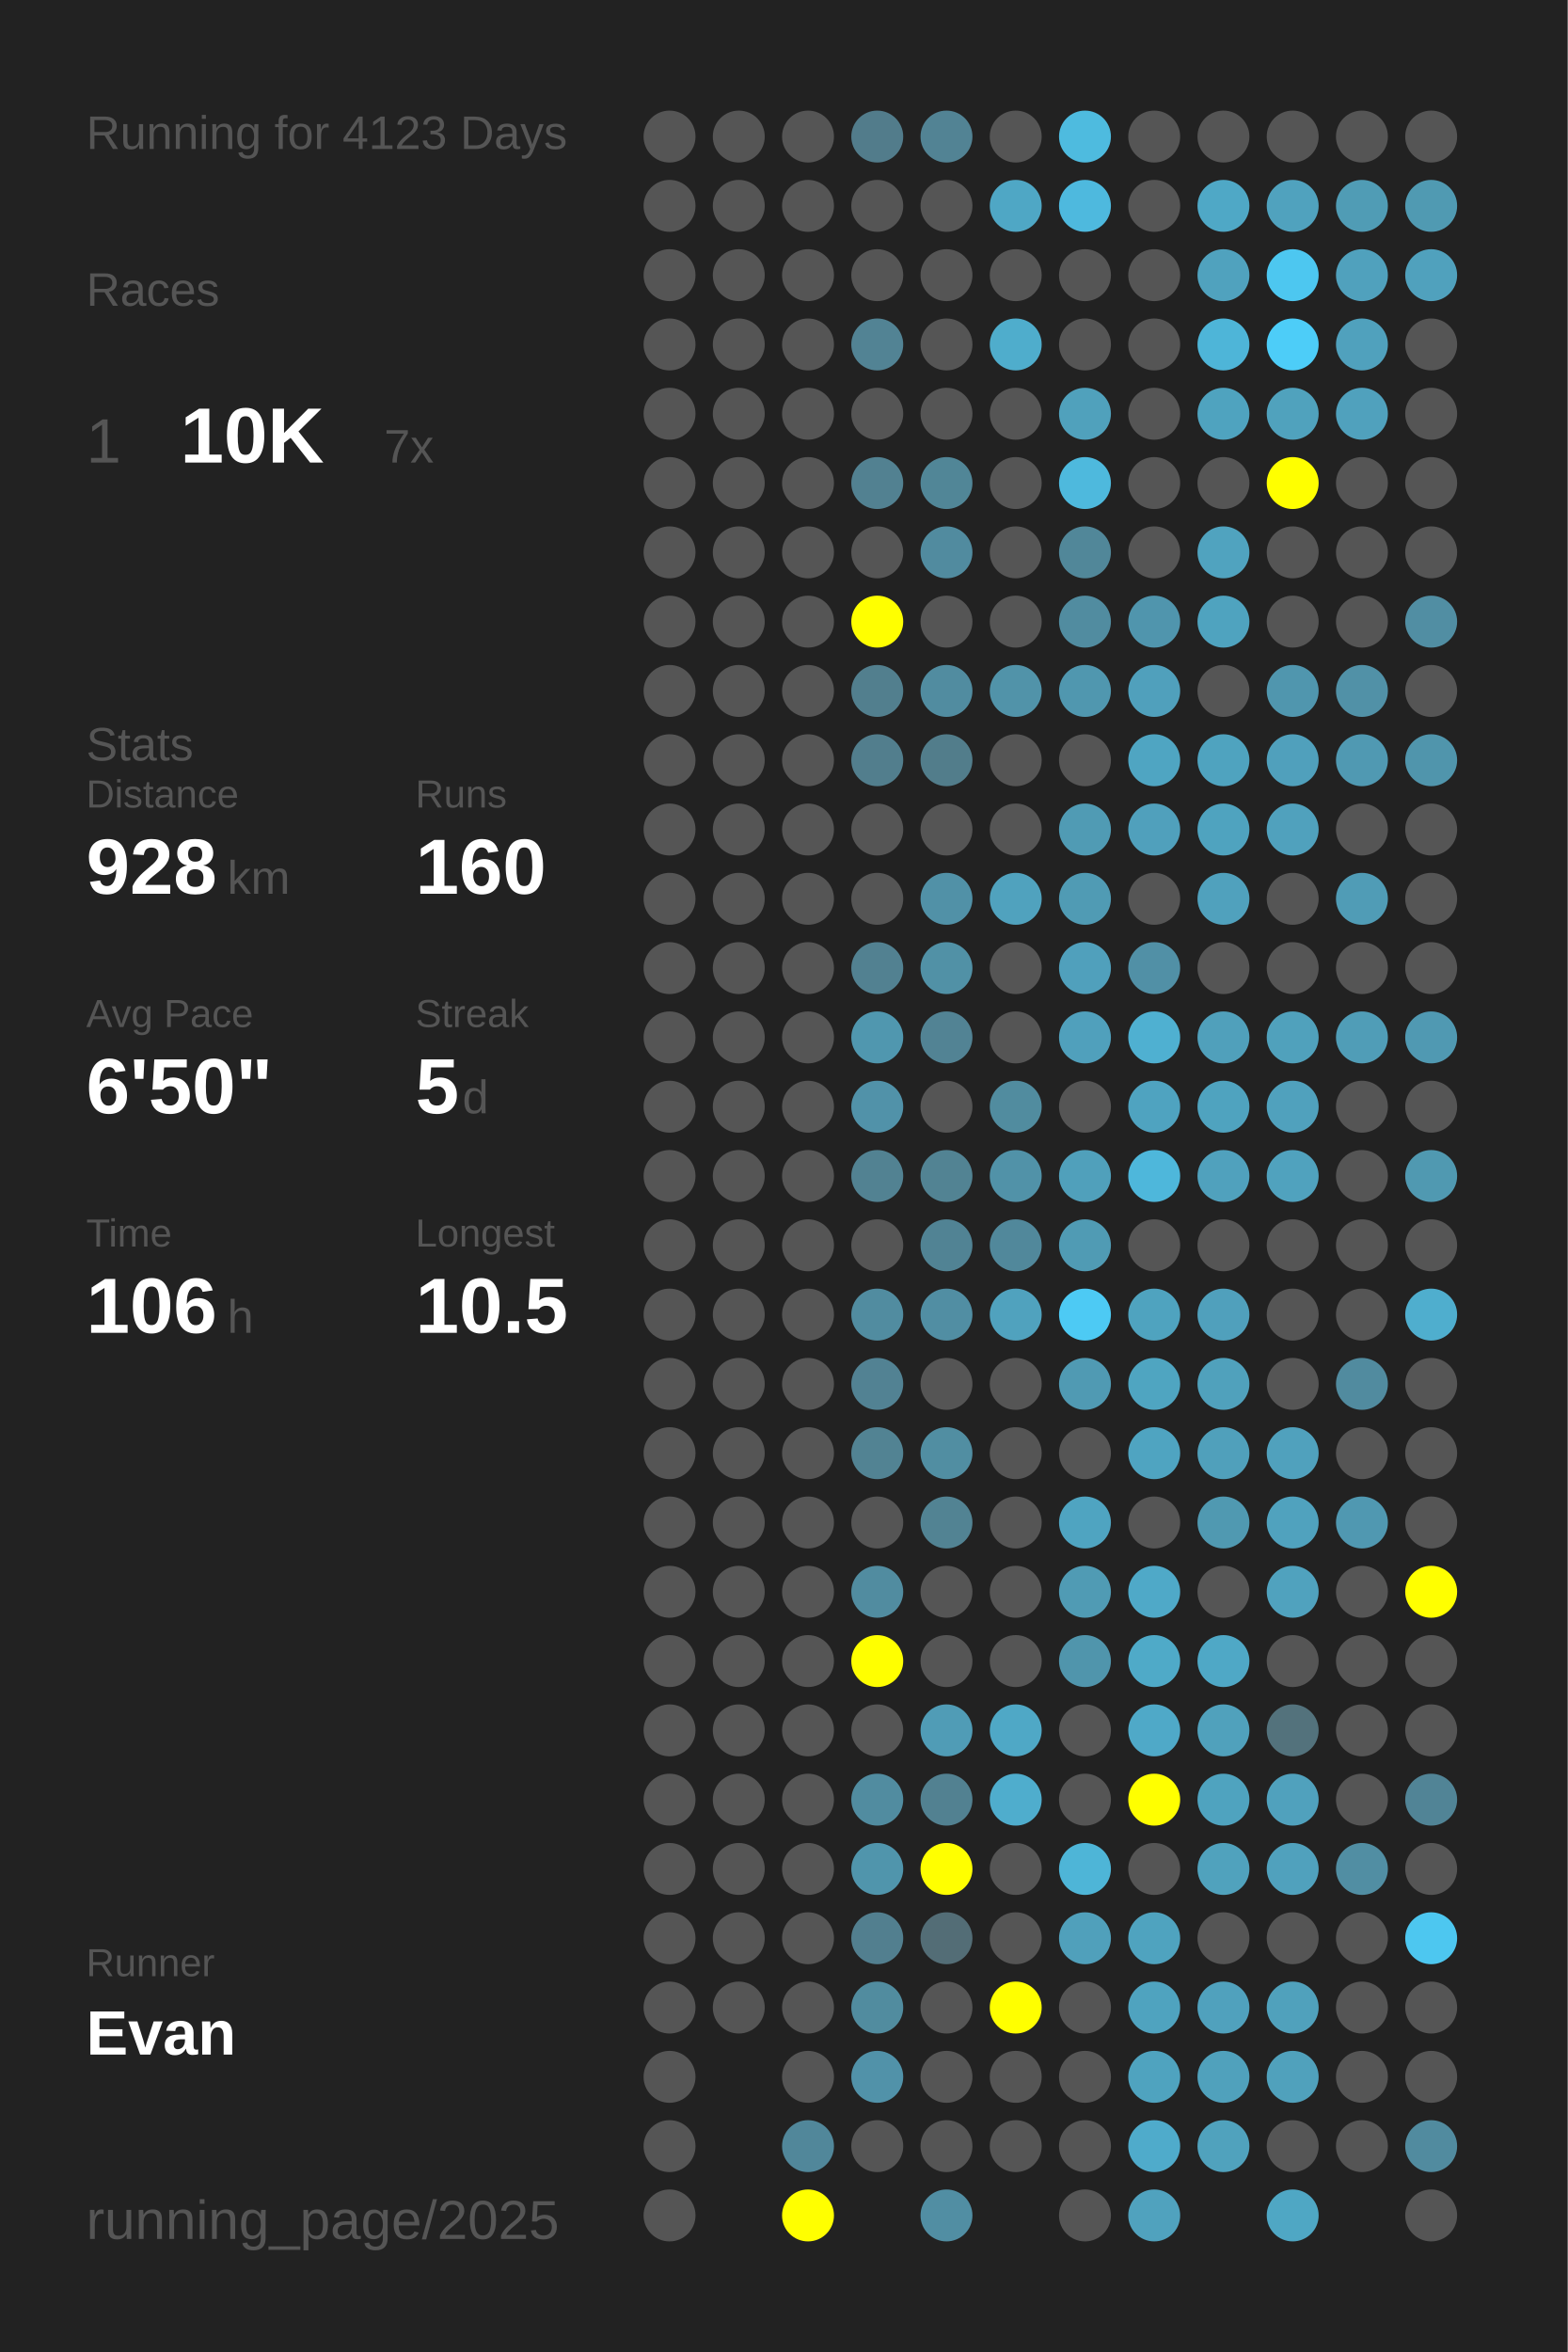
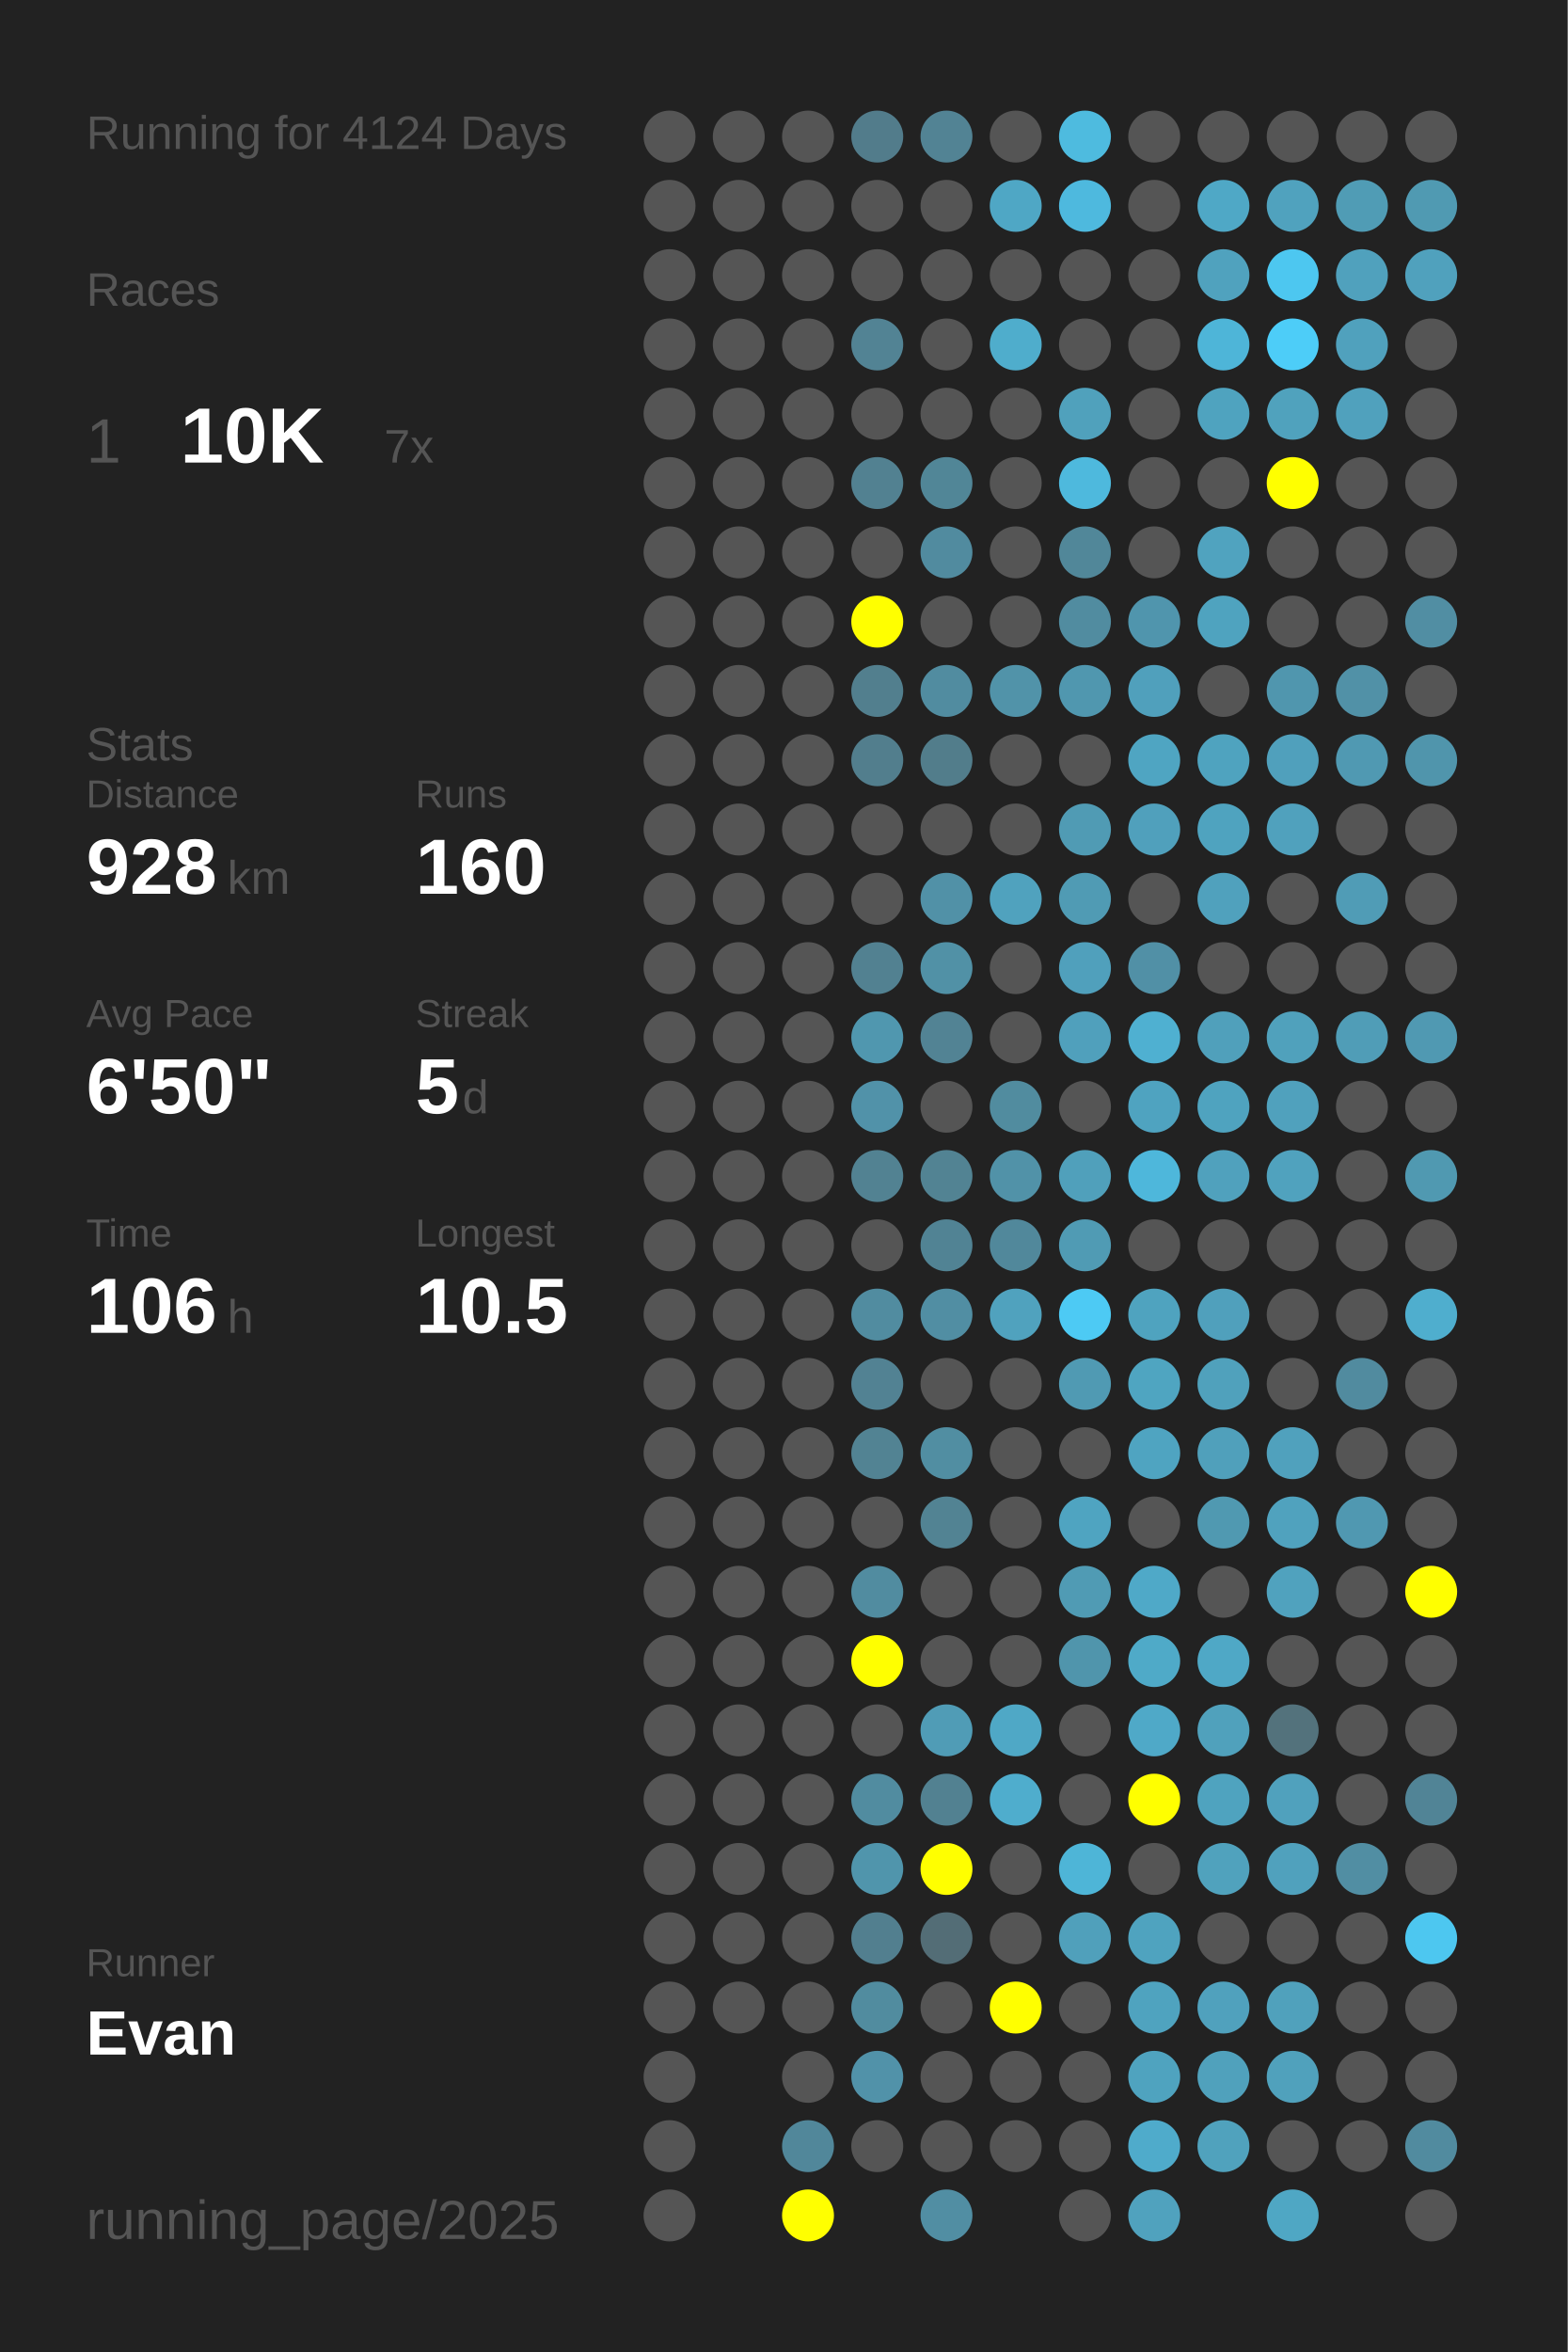
<svg xmlns="http://www.w3.org/2000/svg" baseProfile="full" height="300mm" version="1.1" viewBox="0,0,200,300" width="200mm">
  <defs />
  <rect fill="#222222" height="300" width="200" x="0" y="0" />
-   <text fill="#555555" style="font-size:6px; font-family:Arial;" x="11" y="19">Running for 4123 Days</text>
+   <text fill="#555555" style="font-size:6px; font-family:Arial;" x="11" y="19">Running for 4124 Days</text>
  <text fill="#555555" style="font-size:6px; font-family:Arial;" x="11" y="39">Races</text>
  <text fill="#555555" style="font-size:8px; font-family:Arial;" x="11" y="59">1</text>
  <text fill="#FFFFFF" style="font-size:10px; font-family:Arial; font-weight:bold;" x="23" y="59">10K</text>
  <text fill="#555555" style="font-size:6px; font-family:Arial;" x="49" y="59">7x</text>
  <text fill="#555555" style="font-size:6px; font-family:Arial;" x="11" y="97">Stats</text>
  <text fill="#555555" style="font-size:5px; font-family:Arial;" x="11" y="103">Distance</text>
  <text fill="#FFFFFF" style="font-size:10px; font-family:Arial; font-weight:bold;" x="11" y="114">928</text>
  <text fill="#555555" style="font-size:6px; font-family:Arial;" x="29" y="114">km</text>
  <text fill="#555555" style="font-size:5px; font-family:Arial;" x="53" y="103">Runs</text>
  <text fill="#FFFFFF" style="font-size:10px; font-family:Arial; font-weight:bold;" x="53" y="114">160</text>
  <text fill="#555555" style="font-size:5px; font-family:Arial;" x="11" y="131">Avg Pace</text>
  <text fill="#FFFFFF" style="font-size:10px; font-family:Arial; font-weight:bold;" x="11" y="142">6'50"</text>
  <text fill="#555555" style="font-size:5px; font-family:Arial;" x="53" y="131">Streak</text>
  <text fill="#FFFFFF" style="font-size:10px; font-family:Arial; font-weight:bold;" x="53" y="142">5</text>
  <text fill="#555555" style="font-size:6px; font-family:Arial;" x="59" y="142">d</text>
  <text fill="#555555" style="font-size:5px; font-family:Arial;" x="11" y="159">Time</text>
  <text fill="#FFFFFF" style="font-size:10px; font-family:Arial; font-weight:bold;" x="11" y="170">106</text>
  <text fill="#555555" style="font-size:6px; font-family:Arial;" x="29" y="170">h</text>
  <text fill="#555555" style="font-size:5px; font-family:Arial;" x="53" y="159">Longest</text>
  <text fill="#FFFFFF" style="font-size:10px; font-family:Arial; font-weight:bold;" x="53" y="170">10.5</text>
  <text fill="#555555" style="font-size:5px; font-family:Arial;" x="11" y="252.065">Runner</text>
  <text fill="#FFFFFF" style="font-size:8px; font-family:Arial; font-weight:bold;" x="11" y="262.065">Evan</text>
  <text fill="#555555" style="font-size:7px; font-family:Arial;" x="11" y="285.581">running_page/2025</text>
  <circle cx="85.417" cy="17.419" fill="#555555" r="3.312" />
  <circle cx="85.417" cy="26.258" fill="#555555" r="3.312" />
  <circle cx="85.417" cy="35.097" fill="#555555" r="3.312" />
  <circle cx="85.417" cy="43.935" fill="#555555" r="3.312" />
  <circle cx="85.417" cy="52.774" fill="#555555" r="3.312" />
  <circle cx="85.417" cy="61.613" fill="#555555" r="3.312" />
  <circle cx="85.417" cy="70.452" fill="#555555" r="3.312" />
  <circle cx="85.417" cy="79.29" fill="#555555" r="3.312" />
  <circle cx="85.417" cy="88.129" fill="#555555" r="3.312" />
  <circle cx="85.417" cy="96.968" fill="#555555" r="3.312" />
  <circle cx="85.417" cy="105.806" fill="#555555" r="3.312" />
  <circle cx="85.417" cy="114.645" fill="#555555" r="3.312" />
  <circle cx="85.417" cy="123.484" fill="#555555" r="3.312" />
  <circle cx="85.417" cy="132.323" fill="#555555" r="3.312" />
  <circle cx="85.417" cy="141.161" fill="#555555" r="3.312" />
  <circle cx="85.417" cy="150" fill="#555555" r="3.312" />
  <circle cx="85.417" cy="158.839" fill="#555555" r="3.312" />
  <circle cx="85.417" cy="167.677" fill="#555555" r="3.312" />
  <circle cx="85.417" cy="176.516" fill="#555555" r="3.312" />
  <circle cx="85.417" cy="185.355" fill="#555555" r="3.312" />
  <circle cx="85.417" cy="194.194" fill="#555555" r="3.312" />
  <circle cx="85.417" cy="203.032" fill="#555555" r="3.312" />
  <circle cx="85.417" cy="211.871" fill="#555555" r="3.312" />
  <circle cx="85.417" cy="220.71" fill="#555555" r="3.312" />
  <circle cx="85.417" cy="229.548" fill="#555555" r="3.312" />
  <circle cx="85.417" cy="238.387" fill="#555555" r="3.312" />
  <circle cx="85.417" cy="247.226" fill="#555555" r="3.312" />
  <circle cx="85.417" cy="256.065" fill="#555555" r="3.312" />
  <circle cx="85.417" cy="264.903" fill="#555555" r="3.312" />
  <circle cx="85.417" cy="273.742" fill="#555555" r="3.312" />
  <circle cx="85.417" cy="282.581" fill="#555555" r="3.312" />
  <circle cx="94.25" cy="17.419" fill="#555555" r="3.312" />
  <circle cx="94.25" cy="26.258" fill="#555555" r="3.312" />
  <circle cx="94.25" cy="35.097" fill="#555555" r="3.312" />
  <circle cx="94.25" cy="43.935" fill="#555555" r="3.312" />
  <circle cx="94.25" cy="52.774" fill="#555555" r="3.312" />
  <circle cx="94.25" cy="61.613" fill="#555555" r="3.312" />
  <circle cx="94.25" cy="70.452" fill="#555555" r="3.312" />
  <circle cx="94.25" cy="79.29" fill="#555555" r="3.312" />
  <circle cx="94.25" cy="88.129" fill="#555555" r="3.312" />
  <circle cx="94.25" cy="96.968" fill="#555555" r="3.312" />
  <circle cx="94.25" cy="105.806" fill="#555555" r="3.312" />
  <circle cx="94.25" cy="114.645" fill="#555555" r="3.312" />
  <circle cx="94.25" cy="123.484" fill="#555555" r="3.312" />
  <circle cx="94.25" cy="132.323" fill="#555555" r="3.312" />
  <circle cx="94.25" cy="141.161" fill="#555555" r="3.312" />
  <circle cx="94.25" cy="150" fill="#555555" r="3.312" />
  <circle cx="94.25" cy="158.839" fill="#555555" r="3.312" />
  <circle cx="94.25" cy="167.677" fill="#555555" r="3.312" />
  <circle cx="94.25" cy="176.516" fill="#555555" r="3.312" />
  <circle cx="94.25" cy="185.355" fill="#555555" r="3.312" />
  <circle cx="94.25" cy="194.194" fill="#555555" r="3.312" />
  <circle cx="94.25" cy="203.032" fill="#555555" r="3.312" />
  <circle cx="94.25" cy="211.871" fill="#555555" r="3.312" />
  <circle cx="94.25" cy="220.71" fill="#555555" r="3.312" />
  <circle cx="94.25" cy="229.548" fill="#555555" r="3.312" />
  <circle cx="94.25" cy="238.387" fill="#555555" r="3.312" />
  <circle cx="94.25" cy="247.226" fill="#555555" r="3.312" />
  <circle cx="94.25" cy="256.065" fill="#555555" r="3.312" />
  <circle cx="103.083" cy="17.419" fill="#555555" r="3.312" />
  <circle cx="103.083" cy="26.258" fill="#555555" r="3.312" />
  <circle cx="103.083" cy="35.097" fill="#555555" r="3.312" />
  <circle cx="103.083" cy="43.935" fill="#555555" r="3.312" />
  <circle cx="103.083" cy="52.774" fill="#555555" r="3.312" />
  <circle cx="103.083" cy="61.613" fill="#555555" r="3.312" />
  <circle cx="103.083" cy="70.452" fill="#555555" r="3.312" />
  <circle cx="103.083" cy="79.29" fill="#555555" r="3.312" />
  <circle cx="103.083" cy="88.129" fill="#555555" r="3.312" />
  <circle cx="103.083" cy="96.968" fill="#555555" r="3.312" />
  <circle cx="103.083" cy="105.806" fill="#555555" r="3.312" />
  <circle cx="103.083" cy="114.645" fill="#555555" r="3.312" />
  <circle cx="103.083" cy="123.484" fill="#555555" r="3.312" />
  <circle cx="103.083" cy="132.323" fill="#555555" r="3.312" />
  <circle cx="103.083" cy="141.161" fill="#555555" r="3.312" />
  <circle cx="103.083" cy="150" fill="#555555" r="3.312" />
  <circle cx="103.083" cy="158.839" fill="#555555" r="3.312" />
  <circle cx="103.083" cy="167.677" fill="#555555" r="3.312" />
  <circle cx="103.083" cy="176.516" fill="#555555" r="3.312" />
  <circle cx="103.083" cy="185.355" fill="#555555" r="3.312" />
  <circle cx="103.083" cy="194.194" fill="#555555" r="3.312" />
  <circle cx="103.083" cy="203.032" fill="#555555" r="3.312" />
  <circle cx="103.083" cy="211.871" fill="#555555" r="3.312" />
  <circle cx="103.083" cy="220.71" fill="#555555" r="3.312" />
  <circle cx="103.083" cy="229.548" fill="#555555" r="3.312" />
  <circle cx="103.083" cy="238.387" fill="#555555" r="3.312" />
  <circle cx="103.083" cy="247.226" fill="#555555" r="3.312" />
  <circle cx="103.083" cy="256.065" fill="#555555" r="3.312" />
  <circle cx="103.083" cy="264.903" fill="#555555" r="3.312" />
  <circle cx="103.083" cy="273.742" fill="#51879a" r="3.312" />
  <circle cx="103.083" cy="282.581" fill="#FFFF00" r="3.312" />
  <circle cx="111.917" cy="17.419" fill="#527c8b" r="3.312" />
  <circle cx="111.917" cy="26.258" fill="#555555" r="3.312" />
  <circle cx="111.917" cy="35.097" fill="#555555" r="3.312" />
  <circle cx="111.917" cy="43.935" fill="#528394" r="3.312" />
  <circle cx="111.917" cy="52.774" fill="#555555" r="3.312" />
  <circle cx="111.917" cy="61.613" fill="#528191" r="3.312" />
  <circle cx="111.917" cy="70.452" fill="#555555" r="3.312" />
  <circle cx="111.917" cy="79.29" fill="#FFFF00" r="3.312" />
  <circle cx="111.917" cy="88.129" fill="#527f8e" r="3.312" />
  <circle cx="111.917" cy="96.968" fill="#527e8d" r="3.312" />
  <circle cx="111.917" cy="105.806" fill="#555555" r="3.312" />
  <circle cx="111.917" cy="114.645" fill="#555555" r="3.312" />
  <circle cx="111.917" cy="123.484" fill="#528191" r="3.312" />
  <circle cx="111.917" cy="132.323" fill="#5097af" r="3.312" />
  <circle cx="111.917" cy="141.161" fill="#5192a9" r="3.312" />
  <circle cx="111.917" cy="150" fill="#528292" r="3.312" />
  <circle cx="111.917" cy="158.839" fill="#555555" r="3.312" />
  <circle cx="111.917" cy="167.677" fill="#518ca0" r="3.312" />
  <circle cx="111.917" cy="176.516" fill="#528293" r="3.312" />
  <circle cx="111.917" cy="185.355" fill="#528393" r="3.312" />
  <circle cx="111.917" cy="194.194" fill="#555555" r="3.312" />
  <circle cx="111.917" cy="203.032" fill="#518ca0" r="3.312" />
  <circle cx="111.917" cy="211.871" fill="#FFFF00" r="3.312" />
  <circle cx="111.917" cy="220.71" fill="#555555" r="3.312" />
  <circle cx="111.917" cy="229.548" fill="#518ca0" r="3.312" />
  <circle cx="111.917" cy="238.387" fill="#5095ac" r="3.312" />
  <circle cx="111.917" cy="247.226" fill="#527f8f" r="3.312" />
  <circle cx="111.917" cy="256.065" fill="#518c9f" r="3.312" />
  <circle cx="111.917" cy="264.903" fill="#5192a9" r="3.312" />
  <circle cx="111.917" cy="273.742" fill="#555555" r="3.312" />
  <circle cx="120.75" cy="17.419" fill="#528394" r="3.312" />
  <circle cx="120.75" cy="26.258" fill="#555555" r="3.312" />
  <circle cx="120.75" cy="35.097" fill="#555555" r="3.312" />
  <circle cx="120.75" cy="43.935" fill="#555555" r="3.312" />
  <circle cx="120.75" cy="52.774" fill="#555555" r="3.312" />
  <circle cx="120.75" cy="61.613" fill="#518697" r="3.312" />
  <circle cx="120.75" cy="70.452" fill="#518b9f" r="3.312" />
  <circle cx="120.75" cy="79.29" fill="#555555" r="3.312" />
  <circle cx="120.75" cy="88.129" fill="#518ca0" r="3.312" />
  <circle cx="120.75" cy="96.968" fill="#527d8b" r="3.312" />
  <circle cx="120.75" cy="105.806" fill="#555555" r="3.312" />
  <circle cx="120.75" cy="114.645" fill="#5191a7" r="3.312" />
  <circle cx="120.75" cy="123.484" fill="#5191a6" r="3.312" />
  <circle cx="120.75" cy="132.323" fill="#528394" r="3.312" />
  <circle cx="120.75" cy="141.161" fill="#555555" r="3.312" />
  <circle cx="120.75" cy="150" fill="#528393" r="3.312" />
  <circle cx="120.75" cy="158.839" fill="#518394" r="3.312" />
  <circle cx="120.75" cy="167.677" fill="#518ea3" r="3.312" />
  <circle cx="120.75" cy="176.516" fill="#555555" r="3.312" />
  <circle cx="120.75" cy="185.355" fill="#518ea2" r="3.312" />
  <circle cx="120.75" cy="194.194" fill="#528393" r="3.312" />
  <circle cx="120.75" cy="203.032" fill="#555555" r="3.312" />
  <circle cx="120.75" cy="211.871" fill="#555555" r="3.312" />
  <circle cx="120.75" cy="220.71" fill="#509cb6" r="3.312" />
  <circle cx="120.75" cy="229.548" fill="#528191" r="3.312" />
  <circle cx="120.75" cy="238.387" fill="#FFFF00" r="3.312" />
  <circle cx="120.75" cy="247.226" fill="#536d76" r="3.312" />
  <circle cx="120.75" cy="256.065" fill="#555555" r="3.312" />
  <circle cx="120.75" cy="264.903" fill="#555555" r="3.312" />
  <circle cx="120.75" cy="273.742" fill="#555555" r="3.312" />
  <circle cx="120.75" cy="282.581" fill="#518ea3" r="3.312" />
  <circle cx="129.583" cy="17.419" fill="#555555" r="3.312" />
  <circle cx="129.583" cy="26.258" fill="#4fa7c5" r="3.312" />
  <circle cx="129.583" cy="35.097" fill="#555555" r="3.312" />
  <circle cx="129.583" cy="43.935" fill="#4fadcc" r="3.312" />
  <circle cx="129.583" cy="52.774" fill="#555555" r="3.312" />
  <circle cx="129.583" cy="61.613" fill="#555555" r="3.312" />
  <circle cx="129.583" cy="70.452" fill="#555555" r="3.312" />
  <circle cx="129.583" cy="79.29" fill="#555555" r="3.312" />
  <circle cx="129.583" cy="88.129" fill="#5193a9" r="3.312" />
  <circle cx="129.583" cy="96.968" fill="#555555" r="3.312" />
  <circle cx="129.583" cy="105.806" fill="#555555" r="3.312" />
  <circle cx="129.583" cy="114.645" fill="#50a2be" r="3.312" />
  <circle cx="129.583" cy="123.484" fill="#555555" r="3.312" />
  <circle cx="129.583" cy="132.323" fill="#555555" r="3.312" />
  <circle cx="129.583" cy="141.161" fill="#518c9f" r="3.312" />
  <circle cx="129.583" cy="150" fill="#5192a8" r="3.312" />
  <circle cx="129.583" cy="158.839" fill="#51889b" r="3.312" />
  <circle cx="129.583" cy="167.677" fill="#50a2be" r="3.312" />
  <circle cx="129.583" cy="176.516" fill="#555555" r="3.312" />
  <circle cx="129.583" cy="185.355" fill="#555555" r="3.312" />
  <circle cx="129.583" cy="194.194" fill="#555555" r="3.312" />
  <circle cx="129.583" cy="203.032" fill="#555555" r="3.312" />
  <circle cx="129.583" cy="211.871" fill="#555555" r="3.312" />
  <circle cx="129.583" cy="220.71" fill="#4fa8c6" r="3.312" />
  <circle cx="129.583" cy="229.548" fill="#4fadcd" r="3.312" />
  <circle cx="129.583" cy="238.387" fill="#555555" r="3.312" />
  <circle cx="129.583" cy="247.226" fill="#555555" r="3.312" />
  <circle cx="129.583" cy="256.065" fill="#FFFF00" r="3.312" />
  <circle cx="129.583" cy="264.903" fill="#555555" r="3.312" />
  <circle cx="129.583" cy="273.742" fill="#555555" r="3.312" />
  <circle cx="138.417" cy="17.419" fill="#4ebbdf" r="3.312" />
  <circle cx="138.417" cy="26.258" fill="#4eb9de" r="3.312" />
  <circle cx="138.417" cy="35.097" fill="#555555" r="3.312" />
  <circle cx="138.417" cy="43.935" fill="#555555" r="3.312" />
  <circle cx="138.417" cy="52.774" fill="#50a1bc" r="3.312" />
  <circle cx="138.417" cy="61.613" fill="#4eb9dd" r="3.312" />
  <circle cx="138.417" cy="70.452" fill="#518799" r="3.312" />
  <circle cx="138.417" cy="79.29" fill="#518ca0" r="3.312" />
  <circle cx="138.417" cy="88.129" fill="#5097af" r="3.312" />
  <circle cx="138.417" cy="96.968" fill="#555555" r="3.312" />
  <circle cx="138.417" cy="105.806" fill="#509bb4" r="3.312" />
  <circle cx="138.417" cy="114.645" fill="#509bb4" r="3.312" />
  <circle cx="138.417" cy="123.484" fill="#50a0bc" r="3.312" />
  <circle cx="138.417" cy="132.323" fill="#50a0bc" r="3.312" />
  <circle cx="138.417" cy="141.161" fill="#555555" r="3.312" />
  <circle cx="138.417" cy="150" fill="#50a0bb" r="3.312" />
  <circle cx="138.417" cy="158.839" fill="#509bb4" r="3.312" />
  <circle cx="138.417" cy="167.677" fill="#4dcaf4" r="3.312" />
  <circle cx="138.417" cy="176.516" fill="#509ab3" r="3.312" />
  <circle cx="138.417" cy="185.355" fill="#555555" r="3.312" />
  <circle cx="138.417" cy="194.194" fill="#4fa4c1" r="3.312" />
  <circle cx="138.417" cy="203.032" fill="#509bb4" r="3.312" />
  <circle cx="138.417" cy="211.871" fill="#5095ac" r="3.312" />
  <circle cx="138.417" cy="220.71" fill="#555555" r="3.312" />
  <circle cx="138.417" cy="229.548" fill="#555555" r="3.312" />
  <circle cx="138.417" cy="238.387" fill="#4eb5d7" r="3.312" />
  <circle cx="138.417" cy="247.226" fill="#50a0bb" r="3.312" />
  <circle cx="138.417" cy="256.065" fill="#555555" r="3.312" />
  <circle cx="138.417" cy="264.903" fill="#555555" r="3.312" />
  <circle cx="138.417" cy="273.742" fill="#555555" r="3.312" />
  <circle cx="138.417" cy="282.581" fill="#555555" r="3.312" />
  <circle cx="147.25" cy="17.419" fill="#555555" r="3.312" />
  <circle cx="147.25" cy="26.258" fill="#555555" r="3.312" />
  <circle cx="147.25" cy="35.097" fill="#555555" r="3.312" />
  <circle cx="147.25" cy="43.935" fill="#555555" r="3.312" />
  <circle cx="147.25" cy="52.774" fill="#555555" r="3.312" />
  <circle cx="147.25" cy="61.613" fill="#555555" r="3.312" />
  <circle cx="147.25" cy="70.452" fill="#555555" r="3.312" />
  <circle cx="147.25" cy="79.29" fill="#5095ad" r="3.312" />
  <circle cx="147.25" cy="88.129" fill="#50a0bc" r="3.312" />
  <circle cx="147.25" cy="96.968" fill="#4fa5c2" r="3.312" />
  <circle cx="147.25" cy="105.806" fill="#50a0bc" r="3.312" />
  <circle cx="147.25" cy="114.645" fill="#555555" r="3.312" />
  <circle cx="147.25" cy="123.484" fill="#5190a6" r="3.312" />
  <circle cx="147.25" cy="132.323" fill="#4fb0d1" r="3.312" />
  <circle cx="147.25" cy="141.161" fill="#4fa3c0" r="3.312" />
  <circle cx="147.25" cy="150" fill="#4eb7db" r="3.312" />
  <circle cx="147.25" cy="158.839" fill="#555555" r="3.312" />
  <circle cx="147.25" cy="167.677" fill="#4fa3bf" r="3.312" />
  <circle cx="147.25" cy="176.516" fill="#4fa5c1" r="3.312" />
  <circle cx="147.25" cy="185.355" fill="#4fa4c1" r="3.312" />
  <circle cx="147.25" cy="194.194" fill="#555555" r="3.312" />
  <circle cx="147.25" cy="203.032" fill="#4fa9c8" r="3.312" />
  <circle cx="147.25" cy="211.871" fill="#4faac8" r="3.312" />
  <circle cx="147.25" cy="220.71" fill="#4fa9c8" r="3.312" />
  <circle cx="147.25" cy="229.548" fill="#FFFF00" r="3.312" />
  <circle cx="147.25" cy="238.387" fill="#555555" r="3.312" />
  <circle cx="147.25" cy="247.226" fill="#4fa3bf" r="3.312" />
  <circle cx="147.25" cy="256.065" fill="#4fa3bf" r="3.312" />
  <circle cx="147.25" cy="264.903" fill="#4fa3bf" r="3.312" />
  <circle cx="147.25" cy="273.742" fill="#4fabcb" r="3.312" />
  <circle cx="147.25" cy="282.581" fill="#50a2be" r="3.312" />
  <circle cx="156.083" cy="17.419" fill="#555555" r="3.312" />
  <circle cx="156.083" cy="26.258" fill="#4fa8c6" r="3.312" />
  <circle cx="156.083" cy="35.097" fill="#50a2be" r="3.312" />
  <circle cx="156.083" cy="43.935" fill="#4eb5d8" r="3.312" />
  <circle cx="156.083" cy="52.774" fill="#4fa3bf" r="3.312" />
  <circle cx="156.083" cy="61.613" fill="#555555" r="3.312" />
  <circle cx="156.083" cy="70.452" fill="#50a3bf" r="3.312" />
  <circle cx="156.083" cy="79.29" fill="#4fa3bf" r="3.312" />
  <circle cx="156.083" cy="88.129" fill="#555555" r="3.312" />
  <circle cx="156.083" cy="96.968" fill="#4fa3bf" r="3.312" />
  <circle cx="156.083" cy="105.806" fill="#4fa3bf" r="3.312" />
  <circle cx="156.083" cy="114.645" fill="#50a1bd" r="3.312" />
  <circle cx="156.083" cy="123.484" fill="#555555" r="3.312" />
  <circle cx="156.083" cy="132.323" fill="#50a0bb" r="3.312" />
  <circle cx="156.083" cy="141.161" fill="#4fa3bf" r="3.312" />
  <circle cx="156.083" cy="150" fill="#50a1bd" r="3.312" />
  <circle cx="156.083" cy="158.839" fill="#555555" r="3.312" />
  <circle cx="156.083" cy="167.677" fill="#50a0bc" r="3.312" />
  <circle cx="156.083" cy="176.516" fill="#50a1bc" r="3.312" />
  <circle cx="156.083" cy="185.355" fill="#50a0bb" r="3.312" />
  <circle cx="156.083" cy="194.194" fill="#5099b1" r="3.312" />
  <circle cx="156.083" cy="203.032" fill="#555555" r="3.312" />
  <circle cx="156.083" cy="211.871" fill="#4fa8c6" r="3.312" />
  <circle cx="156.083" cy="220.71" fill="#50a1bc" r="3.312" />
  <circle cx="156.083" cy="229.548" fill="#4fa3bf" r="3.312" />
  <circle cx="156.083" cy="238.387" fill="#50a2bd" r="3.312" />
  <circle cx="156.083" cy="247.226" fill="#555555" r="3.312" />
  <circle cx="156.083" cy="256.065" fill="#50a1bd" r="3.312" />
  <circle cx="156.083" cy="264.903" fill="#50a1bc" r="3.312" />
  <circle cx="156.083" cy="273.742" fill="#50a2bd" r="3.312" />
  <circle cx="164.917" cy="17.419" fill="#555555" r="3.312" />
  <circle cx="164.917" cy="26.258" fill="#50a2be" r="3.312" />
  <circle cx="164.917" cy="35.097" fill="#4dc7f0" r="3.312" />
  <circle cx="164.917" cy="43.935" fill="#4dcdf8" r="3.312" />
  <circle cx="164.917" cy="52.774" fill="#50a2bd" r="3.312" />
  <circle cx="164.917" cy="61.613" fill="#FFFF00" r="3.312" />
  <circle cx="164.917" cy="70.452" fill="#555555" r="3.312" />
  <circle cx="164.917" cy="79.29" fill="#555555" r="3.312" />
  <circle cx="164.917" cy="88.129" fill="#5096ae" r="3.312" />
  <circle cx="164.917" cy="96.968" fill="#50a0bc" r="3.312" />
  <circle cx="164.917" cy="105.806" fill="#50a1bd" r="3.312" />
  <circle cx="164.917" cy="114.645" fill="#555555" r="3.312" />
  <circle cx="164.917" cy="123.484" fill="#555555" r="3.312" />
  <circle cx="164.917" cy="132.323" fill="#50a1bc" r="3.312" />
  <circle cx="164.917" cy="141.161" fill="#50a1bd" r="3.312" />
  <circle cx="164.917" cy="150" fill="#50a2be" r="3.312" />
  <circle cx="164.917" cy="158.839" fill="#555555" r="3.312" />
  <circle cx="164.917" cy="167.677" fill="#555555" r="3.312" />
  <circle cx="164.917" cy="176.516" fill="#555555" r="3.312" />
  <circle cx="164.917" cy="185.355" fill="#50a1bd" r="3.312" />
  <circle cx="164.917" cy="194.194" fill="#50a2be" r="3.312" />
  <circle cx="164.917" cy="203.032" fill="#50a2be" r="3.312" />
  <circle cx="164.917" cy="211.871" fill="#555555" r="3.312" />
  <circle cx="164.917" cy="220.71" fill="#53727c" r="3.312" />
  <circle cx="164.917" cy="229.548" fill="#50a1bd" r="3.312" />
  <circle cx="164.917" cy="238.387" fill="#50a1bd" r="3.312" />
  <circle cx="164.917" cy="247.226" fill="#555555" r="3.312" />
  <circle cx="164.917" cy="256.065" fill="#50a1bc" r="3.312" />
  <circle cx="164.917" cy="264.903" fill="#50a1bc" r="3.312" />
  <circle cx="164.917" cy="273.742" fill="#555555" r="3.312" />
  <circle cx="164.917" cy="282.581" fill="#4fa7c4" r="3.312" />
  <circle cx="173.75" cy="17.419" fill="#555555" r="3.312" />
  <circle cx="173.75" cy="26.258" fill="#509cb5" r="3.312" />
  <circle cx="173.75" cy="35.097" fill="#50a1bd" r="3.312" />
  <circle cx="173.75" cy="43.935" fill="#50a1bd" r="3.312" />
  <circle cx="173.75" cy="52.774" fill="#50a1bd" r="3.312" />
  <circle cx="173.75" cy="61.613" fill="#555555" r="3.312" />
  <circle cx="173.75" cy="70.452" fill="#555555" r="3.312" />
  <circle cx="173.75" cy="79.29" fill="#555555" r="3.312" />
  <circle cx="173.75" cy="88.129" fill="#5191a7" r="3.312" />
  <circle cx="173.75" cy="96.968" fill="#5099b2" r="3.312" />
  <circle cx="173.75" cy="105.806" fill="#555555" r="3.312" />
  <circle cx="173.75" cy="114.645" fill="#509cb6" r="3.312" />
  <circle cx="173.75" cy="123.484" fill="#555555" r="3.312" />
  <circle cx="173.75" cy="132.323" fill="#509db7" r="3.312" />
  <circle cx="173.75" cy="141.161" fill="#555555" r="3.312" />
  <circle cx="173.75" cy="150" fill="#555555" r="3.312" />
  <circle cx="173.75" cy="158.839" fill="#555555" r="3.312" />
  <circle cx="173.75" cy="167.677" fill="#555555" r="3.312" />
  <circle cx="173.75" cy="176.516" fill="#518b9f" r="3.312" />
  <circle cx="173.75" cy="185.355" fill="#555555" r="3.312" />
  <circle cx="173.75" cy="194.194" fill="#5098b1" r="3.312" />
  <circle cx="173.75" cy="203.032" fill="#555555" r="3.312" />
  <circle cx="173.75" cy="211.871" fill="#555555" r="3.312" />
  <circle cx="173.75" cy="220.71" fill="#555555" r="3.312" />
  <circle cx="173.75" cy="229.548" fill="#555555" r="3.312" />
  <circle cx="173.75" cy="238.387" fill="#518ea3" r="3.312" />
  <circle cx="173.75" cy="247.226" fill="#555555" r="3.312" />
  <circle cx="173.75" cy="256.065" fill="#555555" r="3.312" />
  <circle cx="173.75" cy="264.903" fill="#555555" r="3.312" />
  <circle cx="173.75" cy="273.742" fill="#555555" r="3.312" />
  <circle cx="182.583" cy="17.419" fill="#555555" r="3.312" />
  <circle cx="182.583" cy="26.258" fill="#509ab2" r="3.312" />
  <circle cx="182.583" cy="35.097" fill="#50a1bd" r="3.312" />
  <circle cx="182.583" cy="43.935" fill="#555555" r="3.312" />
  <circle cx="182.583" cy="52.774" fill="#555555" r="3.312" />
  <circle cx="182.583" cy="61.613" fill="#555555" r="3.312" />
  <circle cx="182.583" cy="70.452" fill="#555555" r="3.312" />
  <circle cx="182.583" cy="79.29" fill="#518ea3" r="3.312" />
  <circle cx="182.583" cy="88.129" fill="#555555" r="3.312" />
  <circle cx="182.583" cy="96.968" fill="#5095ac" r="3.312" />
  <circle cx="182.583" cy="105.806" fill="#555555" r="3.312" />
  <circle cx="182.583" cy="114.645" fill="#555555" r="3.312" />
  <circle cx="182.583" cy="123.484" fill="#555555" r="3.312" />
  <circle cx="182.583" cy="132.323" fill="#5099b2" r="3.312" />
  <circle cx="182.583" cy="141.161" fill="#555555" r="3.312" />
  <circle cx="182.583" cy="150" fill="#5099b1" r="3.312" />
  <circle cx="182.583" cy="158.839" fill="#555555" r="3.312" />
  <circle cx="182.583" cy="167.677" fill="#4faece" r="3.312" />
  <circle cx="182.583" cy="176.516" fill="#555555" r="3.312" />
  <circle cx="182.583" cy="185.355" fill="#555555" r="3.312" />
  <circle cx="182.583" cy="194.194" fill="#555555" r="3.312" />
  <circle cx="182.583" cy="203.032" fill="#FFFF00" r="3.312" />
  <circle cx="182.583" cy="211.871" fill="#555555" r="3.312" />
  <circle cx="182.583" cy="220.71" fill="#555555" r="3.312" />
  <circle cx="182.583" cy="229.548" fill="#518496" r="3.312" />
  <circle cx="182.583" cy="238.387" fill="#555555" r="3.312" />
  <circle cx="182.583" cy="247.226" fill="#4dc7f0" r="3.312" />
  <circle cx="182.583" cy="256.065" fill="#555555" r="3.312" />
  <circle cx="182.583" cy="264.903" fill="#555555" r="3.312" />
  <circle cx="182.583" cy="273.742" fill="#518b9f" r="3.312" />
  <circle cx="182.583" cy="282.581" fill="#555555" r="3.312" />
</svg>
